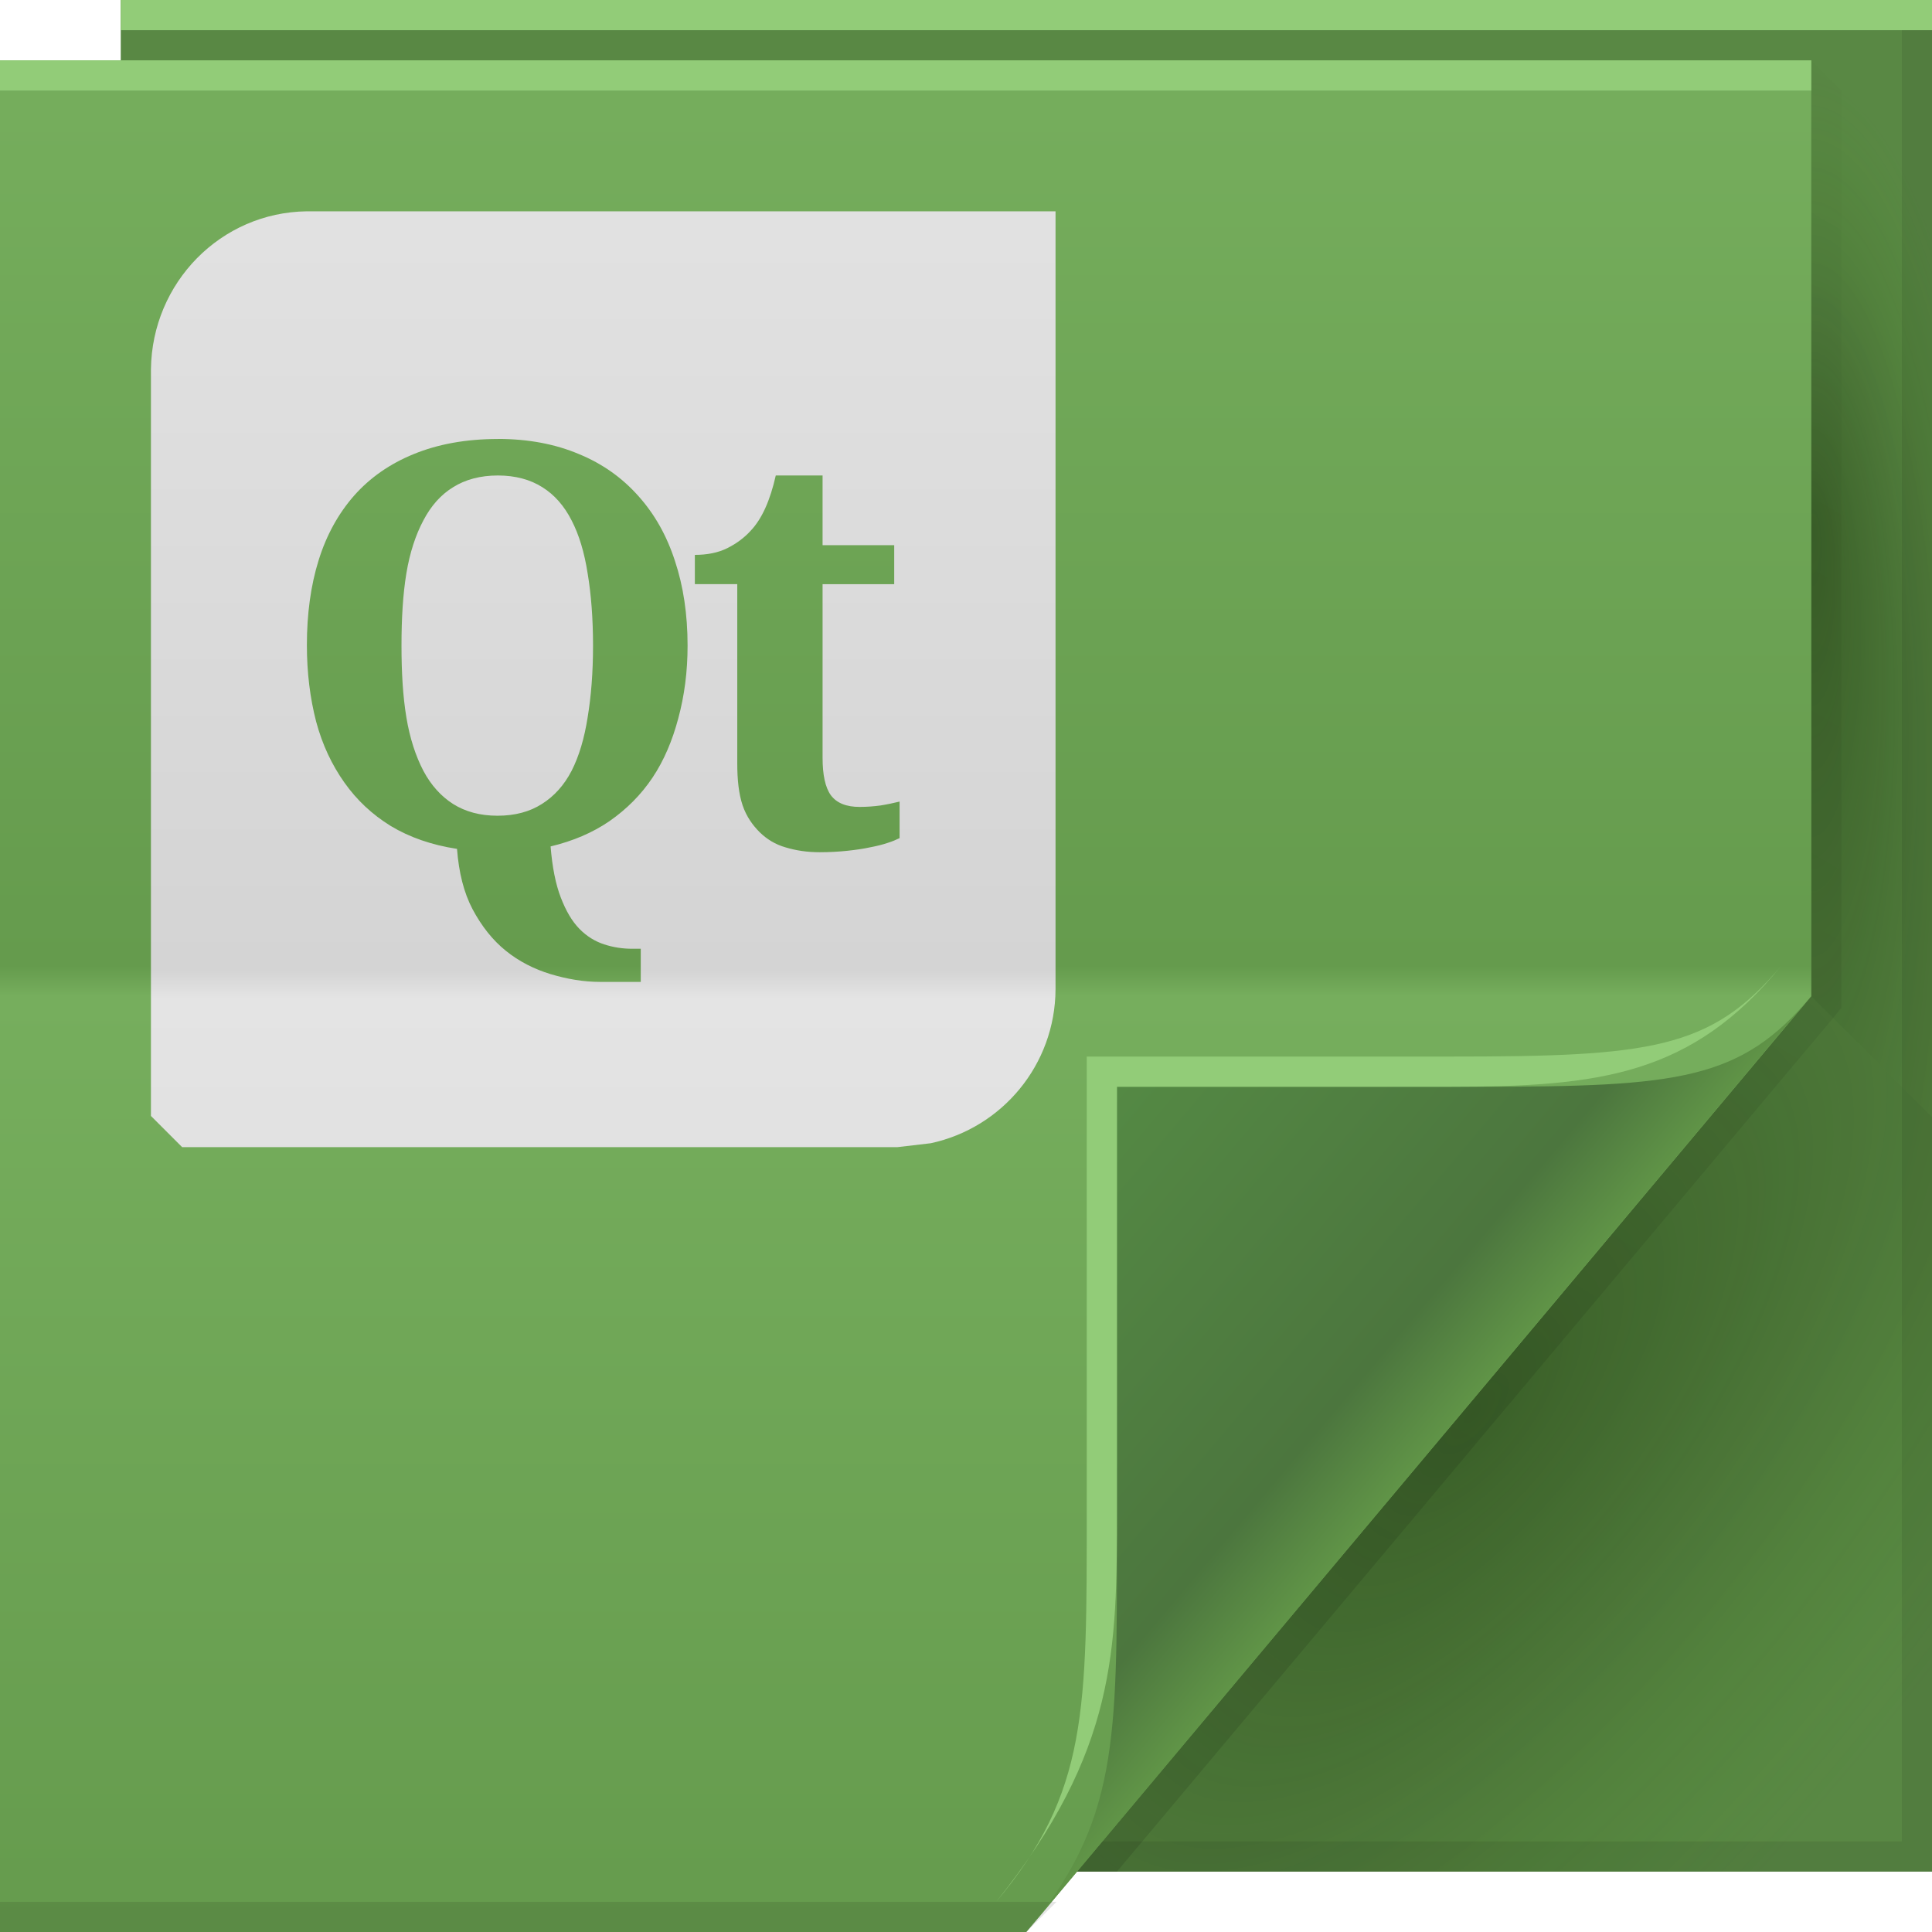
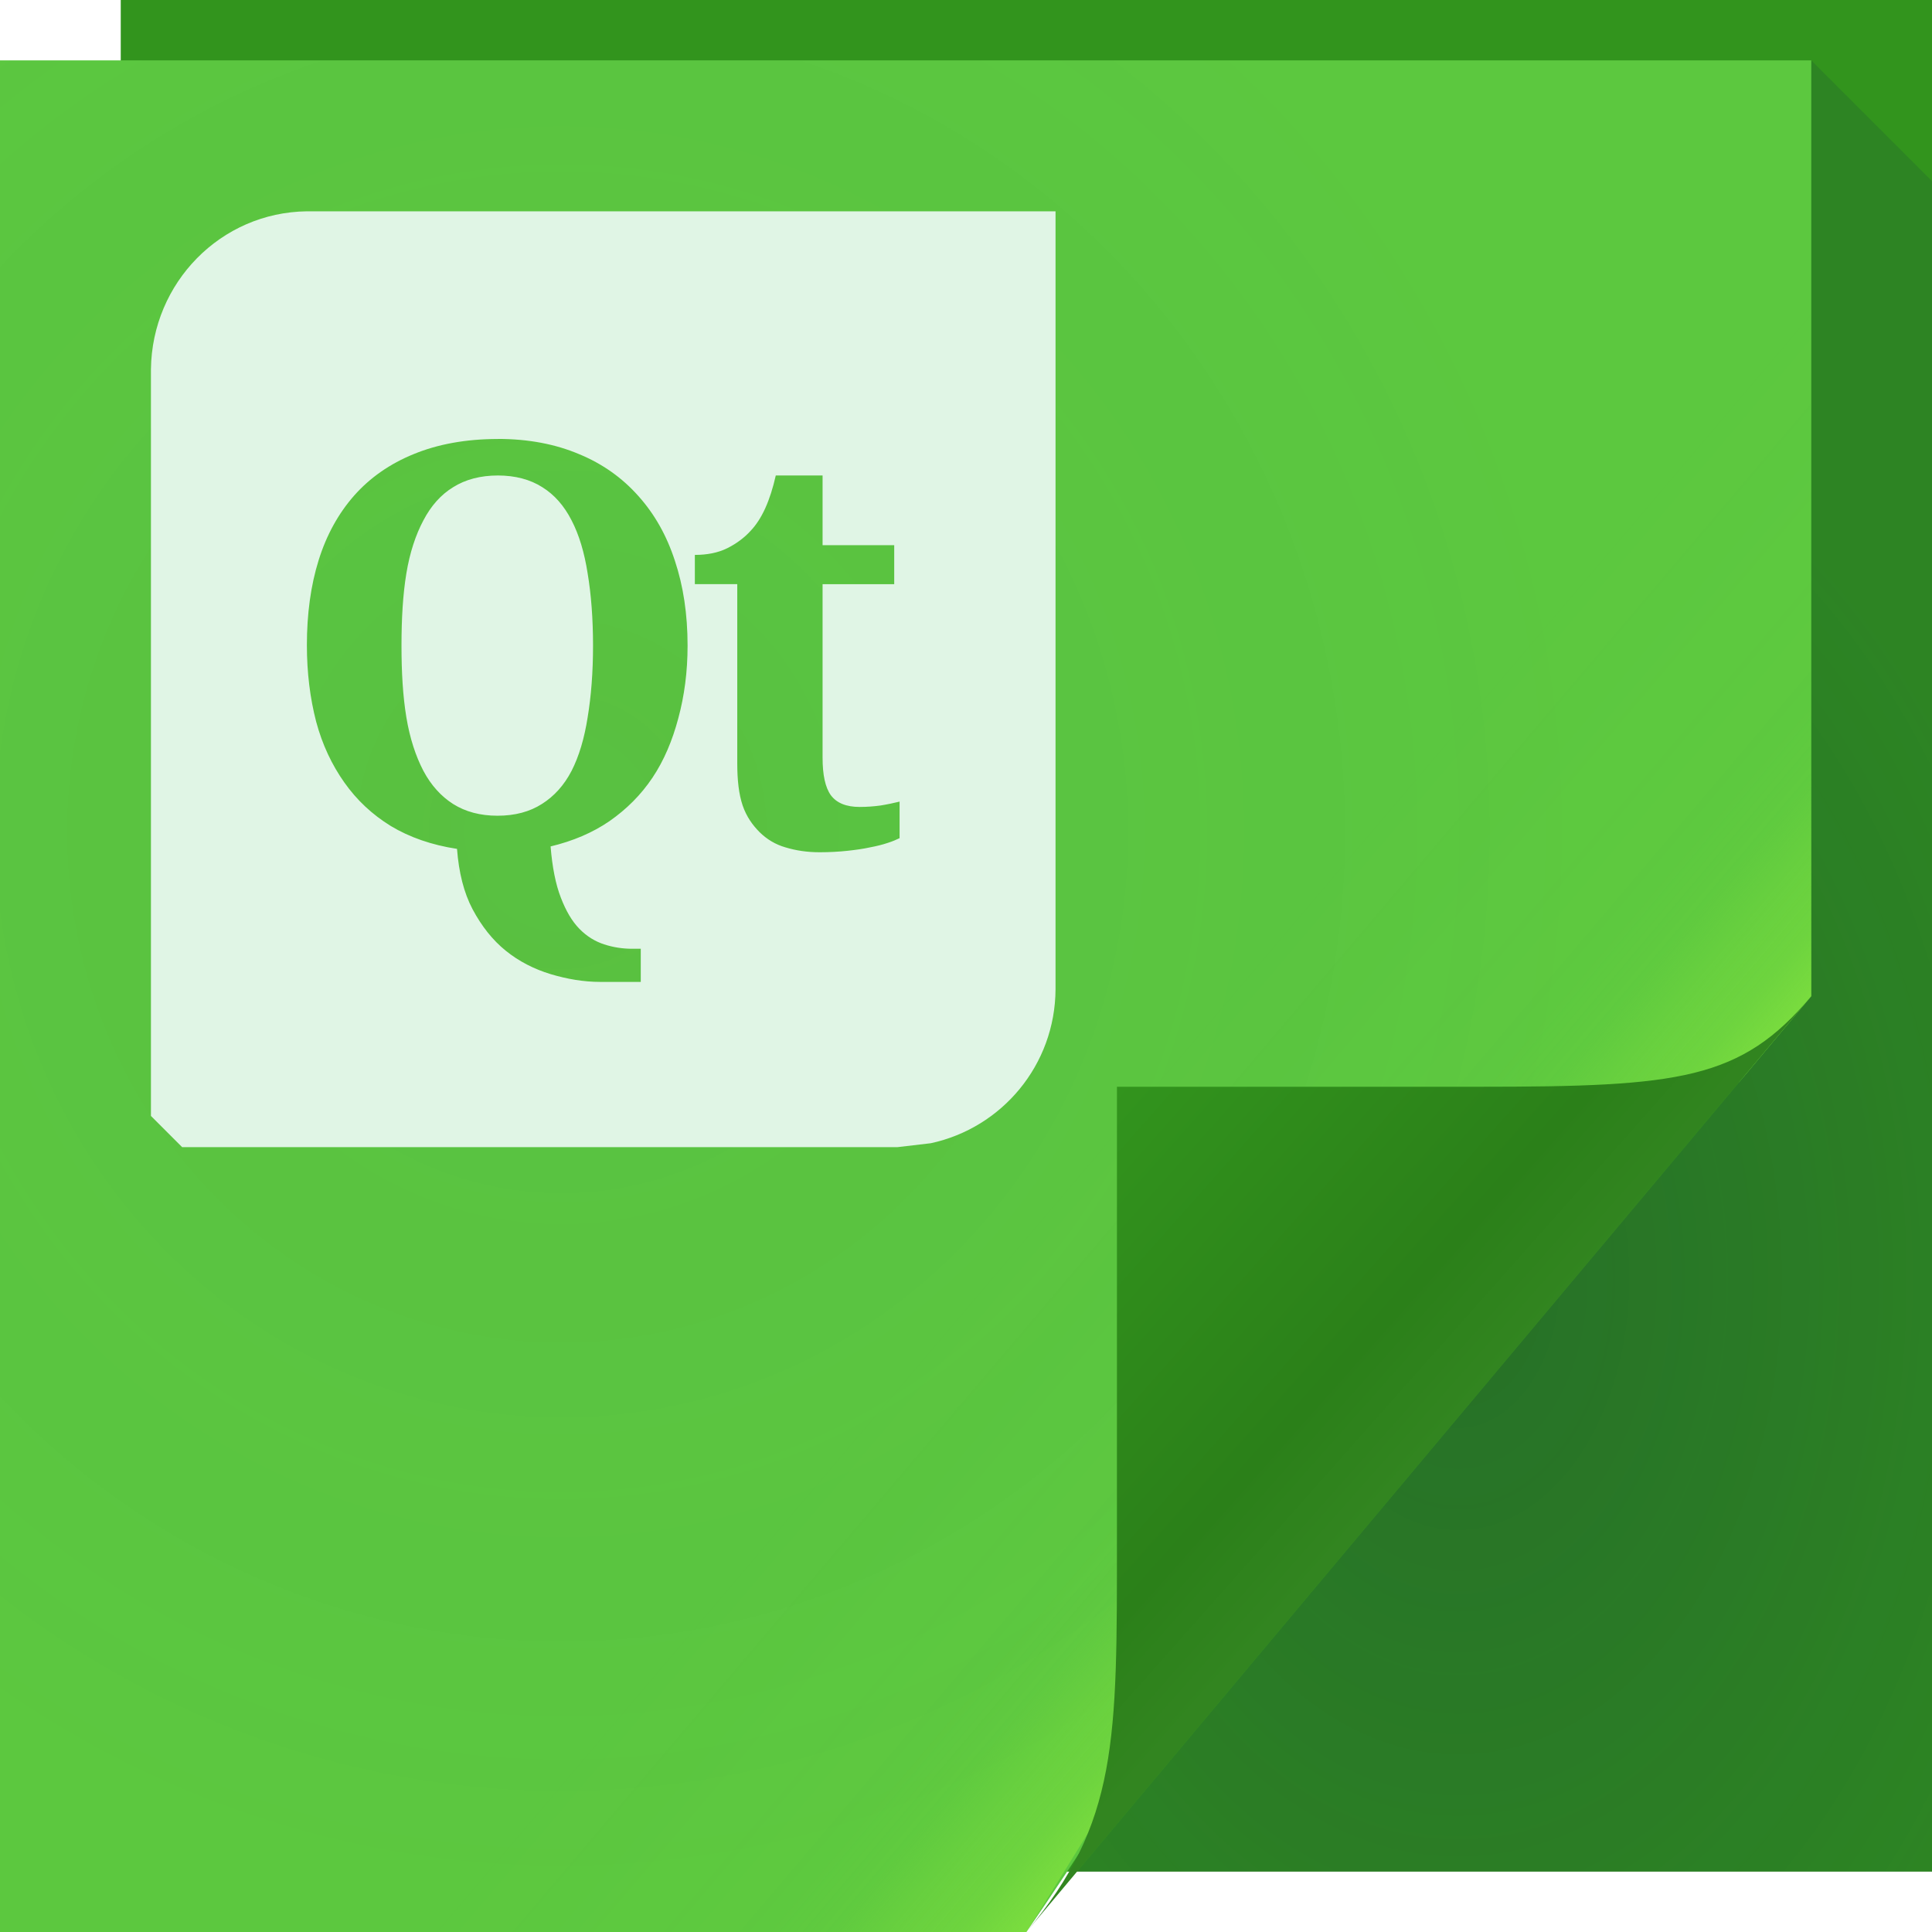
- <svg xmlns="http://www.w3.org/2000/svg" xmlns:xlink="http://www.w3.org/1999/xlink" version="1.1" width="64" height="64" id="svg13094">
-   <defs id="defs11">
-     <linearGradient xlink:href="#linearGradient3051-2-8" id="linearGradient3238" gradientUnits="userSpaceOnUse" gradientTransform="translate(-111.8974,0)" x1="18.313" y1="2.348" x2="18.313" y2="63.818" />
-     <linearGradient id="linearGradient3051-2-8">
-       <stop id="stop3053-6-1" style="stop-color:#d8d8d8;stop-opacity:1;" offset="0" />
-       <stop id="stop3059-8-7" style="stop-color:#c5c5c5;stop-opacity:1;" offset="0.48" />
-       <stop id="stop3061-2-5" style="stop-color:#e4e4e4;stop-opacity:1;" offset="0.502" />
-       <stop id="stop3055-1-9" style="stop-color:#e7e7e7;stop-opacity:1;" offset="1" />
+ <svg xmlns="http://www.w3.org/2000/svg" width="64" height="64" version="1.1">
+   <defs>
+     <radialGradient id="b" cx="46.87" cy="36.89" r="14.16" gradientTransform="matrix(1.44,0,0,2.118,-19.19,-35.79)" gradientUnits="userSpaceOnUse">
+       <stop stop-color="#0e223d" stop-opacity=".317" offset="0" />
+       <stop stop-color="#0d2548" stop-opacity=".143" offset="1" />
+     </radialGradient>
+     <radialGradient id="c" cx="20.34" cy="28.54" r="30" gradientTransform="matrix(1.181,0,0,1.22,-5.424,-7.265)" gradientUnits="userSpaceOnUse">
+       <stop stop-color="#1b4757" stop-opacity=".068" offset="0" />
+       <stop stop-color="#0a4f68" stop-opacity=".01" offset="1" />
+     </radialGradient>
+     <linearGradient id="a" x1="37" x2="48.96" y1="36" y2="46.16" gradientUnits="userSpaceOnUse">
+       <stop stop-color="#a3f83d" stop-opacity="0" offset="0" />
+       <stop stop-color="#a3f83d" stop-opacity=".019" offset=".59" />
+       <stop stop-color="#a3f83d" stop-opacity=".053" offset=".7" />
+       <stop stop-color="#a3f83d" stop-opacity=".178" offset=".808" />
+       <stop stop-color="#a3f83d" stop-opacity=".244" offset=".902" />
+       <stop stop-color="#a3f83d" stop-opacity=".422" offset="1" />
    </linearGradient>
-     <radialGradient cx="48.242" cy="40.919" r="14.161" fx="40.959" fy="40.609" id="radialGradient3822-5" xlink:href="#radialGradient3996-0" gradientUnits="userSpaceOnUse" gradientTransform="matrix(-2.0491578e-7,2.159125,-0.5185617,-3.8905836e-8,81.12524,-70.94592)" />
-     <radialGradient cx="48.308" cy="47.141" r="14.161" id="radialGradient3996-0" gradientUnits="userSpaceOnUse" gradientTransform="matrix(0.9396233,0.7747794,-1.797524,2.17997,88.13055,-93.36575)">
-       <stop id="stop3954-6" style="stop-color:#0e2500;stop-opacity:0.407;" offset="0" />
-       <stop id="stop3958-7" style="stop-color:#0f2700;stop-opacity:0.156;" offset="0.5" />
-       <stop id="stop3956-2" style="stop-color:#349200;stop-opacity:0;" offset="1" />
-     </radialGradient>
-     <radialGradient cx="48.308" cy="47.141" r="14.161" id="radialGradient3373-0" xlink:href="#radialGradient3996-0" gradientUnits="userSpaceOnUse" gradientTransform="matrix(0.9396233,0.7747794,-1.797524,2.17997,88.13055,-93.36575)" />
-     <linearGradient x1="45" y1="52" x2="73" y2="4" id="linearGradient4308-9" gradientUnits="userSpaceOnUse">
-       <stop id="stop4304-2" style="stop-color:#000000;stop-opacity:0.107" offset="0" />
-       <stop id="stop4306-8" style="stop-color:#000000;stop-opacity:0" offset="1" />
-     </linearGradient>
-     <linearGradient x1="31" y1="64" x2="31" y2="2" id="linearGradient3984-4" gradientUnits="userSpaceOnUse">
-       <stop id="stop3099-5" style="stop-color:#659b4d;stop-opacity:1" offset="0" />
-       <stop id="stop3875-5" style="stop-color:#76ae5d;stop-opacity:1" offset="0.5" />
-       <stop id="stop3873-8" style="stop-color:#659b4d;stop-opacity:1" offset="0.516" />
-       <stop id="stop3101-9" style="stop-color:#76ae5d;stop-opacity:1" offset="1" />
-     </linearGradient>
-     <linearGradient x1="48.992" y1="46.125" x2="37" y2="36" id="linearGradient4280-6" gradientUnits="userSpaceOnUse">
-       <stop id="stop4293-9" style="stop-color:#609447;stop-opacity:1" offset="0" />
-       <stop id="stop4295-7" style="stop-color:#4c763e;stop-opacity:1" offset="0.21" />
-       <stop id="stop4297-0" style="stop-color:#548944;stop-opacity:1" offset="1" />
-     </linearGradient>
-     <linearGradient id="linearGradient5602-7-3-9-8">
-       <stop id="stop5604-6-70-0-5" style="stop-color:#679f4e;stop-opacity:1;" offset="0" />
-       <stop id="stop5606-0-9-2-0" style="stop-color:#598445;stop-opacity:1;" offset="1" />
-     </linearGradient>
-     <radialGradient r="32" fy="21.2" fx="32" cy="21.2" cx="32" gradientTransform="matrix(1.28125,0,0,1.201172,-18,-8.464844)" gradientUnits="userSpaceOnUse" id="radialGradient3025" xlink:href="#linearGradient5602-7-3-9-8" />
-     <linearGradient xlink:href="#linearGradient3918" id="linearGradient4549-8-1" gradientUnits="userSpaceOnUse" gradientTransform="translate(-3117.602,-1600.228)" x1="3113.439" y1="1664.362" x2="3113.439" y2="1602.362" />
-     <linearGradient x1="31" y1="64" x2="31" y2="2" id="linearGradient3918" gradientUnits="userSpaceOnUse">
-       <stop id="stop3920" style="stop-color:#d4d4d4;stop-opacity:1" offset="0" />
-       <stop id="stop3922" style="stop-color:#e4e4e4;stop-opacity:1" offset="0.501" />
-       <stop id="stop3924" style="stop-color:#d4d4d4;stop-opacity:1" offset="0.516" />
-       <stop id="stop3926" style="stop-color:#e4e4e4;stop-opacity:1" offset="1" />
+     <linearGradient id="d" x1="82.74" x2="71" y1="79.42" y2="69" gradientTransform="translate(-34,-33)" gradientUnits="userSpaceOnUse">
+       <stop stop-color="#328520" offset="0" />
+       <stop stop-color="#2b8019" offset=".252" />
+       <stop stop-color="#32941d" offset="1" />
    </linearGradient>
  </defs>
-   <path d="M 4,0 64,0 64,62 4,62 z" id="path3960" style="fill:#598844;fill-opacity:1;fill-rule:nonzero" />
-   <path d="m 60,2 4,4 0,31 -4,-4 z" id="path3900" style="fill:url(#radialGradient3822-5);fill-rule:nonzero" />
-   <path d="m 60,33 4,4 0,25 -28.323,0 z" id="path3934" style="fill:url(#radialGradient3373-0);fill-rule:nonzero" />
-   <path d="M 63,0 V 61 H 4 v 1 H 64 V 0 h -1 z" id="path4299" style="fill:#000000;fill-opacity:0.079;fill-rule:nonzero" />
-   <path d="M 60,2 60,33 35,62 37,62 60.781,33.656 61,33.375 61,33 61,3 z" id="path3922" style="fill:url(#linearGradient4308-9);fill-rule:nonzero" />
-   <path d="M 0,2 60,2 60,33 34,64 0,64 z" id="path3982" style="fill:url(#linearGradient3984-4);fill-rule:nonzero" />
-   <path d="M 0,2 60,2 60,3 0,3 z" id="path4052" style="color:#000000;fill:#92cc78;fill-opacity:1;fill-rule:nonzero;stroke-width:1;stroke-linecap:butt;stroke-linejoin:miter;stroke-miterlimit:4;stroke-opacity:1;stroke-dasharray:none;stroke-dashoffset:0;marker:none;visibility:visible;display:inline;overflow:visible;enable-background:accumulate" />
-   <path d="m 0,63 35,0 -1,1 -34,0 z" id="path4255" style="fill:#000000;fill-opacity:0.103;fill-rule:nonzero" />
-   <path d="M 4,0 64,0 64,1 4,1 z" id="path3878" style="color:#000000;fill:#92cc78;fill-opacity:1;fill-rule:nonzero;stroke-width:1;stroke-linecap:butt;stroke-linejoin:miter;stroke-miterlimit:4;stroke-opacity:1;stroke-dasharray:none;stroke-dashoffset:0;marker:none;visibility:visible;display:inline;overflow:visible;enable-background:accumulate" />
-   <path d="M 34,64 60,33 c -2.329,2.776 -4.361,3 -11,3 H 37 v 15 c 0,6.644 0.044,9.37 -3,13 z" id="path4278" style="fill:url(#linearGradient4280-6);fill-rule:nonzero" />
-   <path d="m 59,32 c -2.329,2.776 -4.361,3 -11,3 H 36 v 15 c 0,6.644 0.044,9.37 -3,13 4,-5 4,-8.357 4,-13 V 36 h 11 c 5,0 8.041,-0.382 11,-4 z" id="path4282" style="fill:#92cc78;fill-opacity:1;fill-rule:nonzero" />
-   <path style="color:#000000;fill:url(#linearGradient4549-8-1);fill-opacity:1;fill-rule:nonzero;stroke:none;stroke-width:1;marker:none;visibility:visible;display:inline;overflow:visible;enable-background:accumulate" d="M 10.167,7 C 7.308,7.035 5.036,9.365 5,12.231 L 5,22.5 5,36.967 6.033,38 l 13.95,0 9.752,0 1.098,-0.129 c 2.358,-0.507 4.121,-2.592 4.133,-5.102 l 0,-25.769 -1.033,0 -13.95,0 -9.817,0 z m 6.329,7.54 c 1.006,1.3e-5 1.905,0.173 2.68,0.501 0.782,0.321 1.437,0.789 1.97,1.389 0.533,0.594 0.938,1.305 1.211,2.147 0.279,0.836 0.42,1.773 0.42,2.809 -1.3e-5,0.873 -0.107,1.666 -0.307,2.406 -0.194,0.733 -0.474,1.4 -0.856,1.97 -0.382,0.57 -0.857,1.043 -1.421,1.437 -0.564,0.388 -1.22,0.664 -1.954,0.84 0.055,0.685 0.169,1.259 0.339,1.695 0.17,0.442 0.371,0.785 0.614,1.033 0.248,0.255 0.527,0.42 0.823,0.517 0.297,0.097 0.611,0.145 0.92,0.145 l 0.291,0 0,1.098 -1.34,0 c -0.557,-4e-6 -1.102,-0.095 -1.647,-0.258 -0.539,-0.164 -1.043,-0.417 -1.485,-0.775 -0.436,-0.351 -0.801,-0.815 -1.098,-1.372 -0.291,-0.551 -0.456,-1.214 -0.517,-2.002 -0.836,-0.127 -1.572,-0.383 -2.196,-0.759 -0.618,-0.382 -1.122,-0.855 -1.534,-1.437 -0.412,-0.582 -0.73,-1.249 -0.936,-2.018 -0.2,-0.77 -0.307,-1.62 -0.307,-2.535 0,-1.03 0.127,-1.973 0.388,-2.809 0.261,-0.842 0.658,-1.554 1.179,-2.147 0.527,-0.594 1.182,-1.051 1.97,-1.372 0.794,-0.327 1.727,-0.501 2.793,-0.501 z m 0,1.211 c -0.582,1.2e-5 -1.079,0.133 -1.485,0.388 -0.406,0.248 -0.73,0.613 -0.985,1.098 -0.255,0.479 -0.45,1.063 -0.565,1.76 -0.115,0.697 -0.161,1.499 -0.161,2.39 -4e-6,0.891 0.046,1.677 0.161,2.373 0.115,0.697 0.311,1.291 0.565,1.776 0.255,0.479 0.585,0.843 0.985,1.098 0.406,0.255 0.894,0.388 1.469,0.388 0.582,2e-6 1.069,-0.133 1.469,-0.388 0.406,-0.255 0.736,-0.619 0.985,-1.098 0.248,-0.485 0.424,-1.079 0.533,-1.776 0.115,-0.697 0.178,-1.483 0.178,-2.373 -1.1e-5,-0.891 -0.062,-1.693 -0.178,-2.39 -0.109,-0.697 -0.284,-1.281 -0.533,-1.76 -0.248,-0.485 -0.569,-0.849 -0.969,-1.098 -0.4,-0.254 -0.894,-0.387 -1.469,-0.388 z m 9.203,0 1.55,0 0,2.309 2.373,0 0,1.292 -2.373,0 0,5.748 c -5e-6,0.564 0.087,0.983 0.274,1.243 0.194,0.261 0.516,0.388 0.953,0.387 0.242,0 0.476,-0.018 0.694,-0.048 0.224,-0.036 0.436,-0.081 0.63,-0.129 l 0,1.211 c -0.097,0.048 -0.234,0.107 -0.404,0.161 -0.164,0.055 -0.357,0.103 -0.581,0.145 -0.218,0.048 -0.464,0.083 -0.743,0.113 -0.279,0.03 -0.593,0.048 -0.92,0.048 -0.418,0 -0.791,-0.058 -1.13,-0.161 -0.339,-0.097 -0.619,-0.27 -0.856,-0.501 -0.236,-0.236 -0.438,-0.518 -0.565,-0.888 -0.127,-0.376 -0.178,-0.843 -0.178,-1.389 l 0,-5.942 -1.405,0 0,-0.969 c 0.4,10e-6 0.767,-0.068 1.082,-0.226 0.315,-0.158 0.571,-0.359 0.759,-0.565 0.382,-0.4 0.652,-1.01 0.84,-1.841 z" id="path3896" />
+   <path d="m4 0h60v62h-60z" fill="#32941d" />
+   <path d="m60 2v31l-24.32 29h28.32v-56z" fill="url(#b)" />
+   <path d="m0 2h60v31l-2.381 2.839c-10.715 5.924-16.516 17.836-23.619 28.161h-34z" color="#000000" fill="#5dc93f" />
+   <path d="m0 2h60v31l-26 31h-34z" color="#000000" fill="url(#c)" />
+   <path d="m0 2h60v31l-2.239 2.67c-11.319 6.662-17.127 17.834-23.761 28.33h-34z" color="#000000" fill="url(#a)" />
+   <path d="m34 64 26-31c-2.329 2.776-4.361 3-11 3h-12v15c0 6.644 0.044 9.37-3 13z" fill="url(#d)" />
+   <path d="m10.167 7c-2.858 0.035-5.131 2.365-5.167 5.231v10.269 14.467l1.033 1.033h13.95 9.752l1.098-0.129c2.358-0.507 4.121-2.592 4.133-5.102v-25.769h-1.033-13.95-9.817zm6.329 7.54c1.006 1.3e-5 1.905 0.173 2.68 0.501 0.782 0.321 1.437 0.789 1.97 1.389 0.533 0.594 0.938 1.305 1.211 2.147 0.279 0.836 0.42 1.773 0.42 2.809-1.3e-5 0.873-0.107 1.667-0.307 2.406-0.194 0.733-0.474 1.4-0.856 1.97-0.382 0.57-0.857 1.043-1.421 1.437-0.564 0.388-1.22 0.664-1.954 0.84 0.055 0.685 0.169 1.259 0.339 1.695 0.17 0.442 0.371 0.785 0.614 1.033 0.248 0.255 0.526 0.42 0.823 0.517 0.297 0.097 0.611 0.145 0.92 0.145h0.291v1.098h-1.34c-0.557-4e-6 -1.101-0.095-1.647-0.258-0.539-0.164-1.043-0.417-1.485-0.775-0.436-0.351-0.801-0.815-1.098-1.372-0.291-0.551-0.456-1.214-0.517-2.002-0.836-0.127-1.572-0.383-2.196-0.759-0.618-0.382-1.122-0.855-1.534-1.437-0.412-0.582-0.73-1.249-0.936-2.018-0.2-0.77-0.307-1.62-0.307-2.535 0-1.03 0.127-1.973 0.388-2.809 0.261-0.842 0.658-1.554 1.179-2.147 0.527-0.594 1.182-1.051 1.97-1.372 0.794-0.327 1.727-0.501 2.793-0.501zm0 1.211c-0.582 1.2e-5 -1.079 0.133-1.485 0.388-0.406 0.248-0.73 0.613-0.985 1.098-0.255 0.479-0.45 1.063-0.565 1.76-0.115 0.697-0.161 1.499-0.161 2.39-4e-6 0.891 0.046 1.677 0.161 2.373 0.115 0.697 0.311 1.291 0.565 1.776 0.255 0.479 0.585 0.843 0.985 1.098 0.406 0.255 0.894 0.388 1.469 0.388 0.582 2e-6 1.069-0.133 1.469-0.388 0.406-0.255 0.736-0.619 0.985-1.098 0.248-0.485 0.424-1.079 0.533-1.776 0.115-0.697 0.178-1.483 0.178-2.373-1.1e-5 -0.891-0.062-1.693-0.178-2.39-0.109-0.697-0.284-1.281-0.533-1.76-0.248-0.485-0.569-0.849-0.969-1.098-0.4-0.255-0.894-0.387-1.469-0.388zm9.203 0h1.55v2.309h2.373v1.292h-2.373v5.748c-5e-6 0.564 0.087 0.983 0.274 1.243 0.194 0.261 0.516 0.388 0.953 0.388 0.242 0 0.476-0.018 0.694-0.048 0.224-0.036 0.436-0.081 0.63-0.129v1.211c-0.097 0.048-0.234 0.107-0.404 0.161-0.164 0.055-0.357 0.103-0.581 0.145-0.218 0.048-0.464 0.083-0.743 0.113-0.279 0.03-0.593 0.048-0.92 0.048-0.418 0-0.791-0.058-1.13-0.161-0.339-0.097-0.619-0.27-0.856-0.501-0.236-0.236-0.438-0.518-0.565-0.888-0.127-0.376-0.178-0.843-0.178-1.389v-5.942h-1.405v-0.969c0.4 1e-5 0.767-0.068 1.082-0.226 0.315-0.158 0.571-0.359 0.759-0.565 0.382-0.4 0.652-1.01 0.84-1.841z" color="#000000" fill="#e0f5e5" />
</svg>
